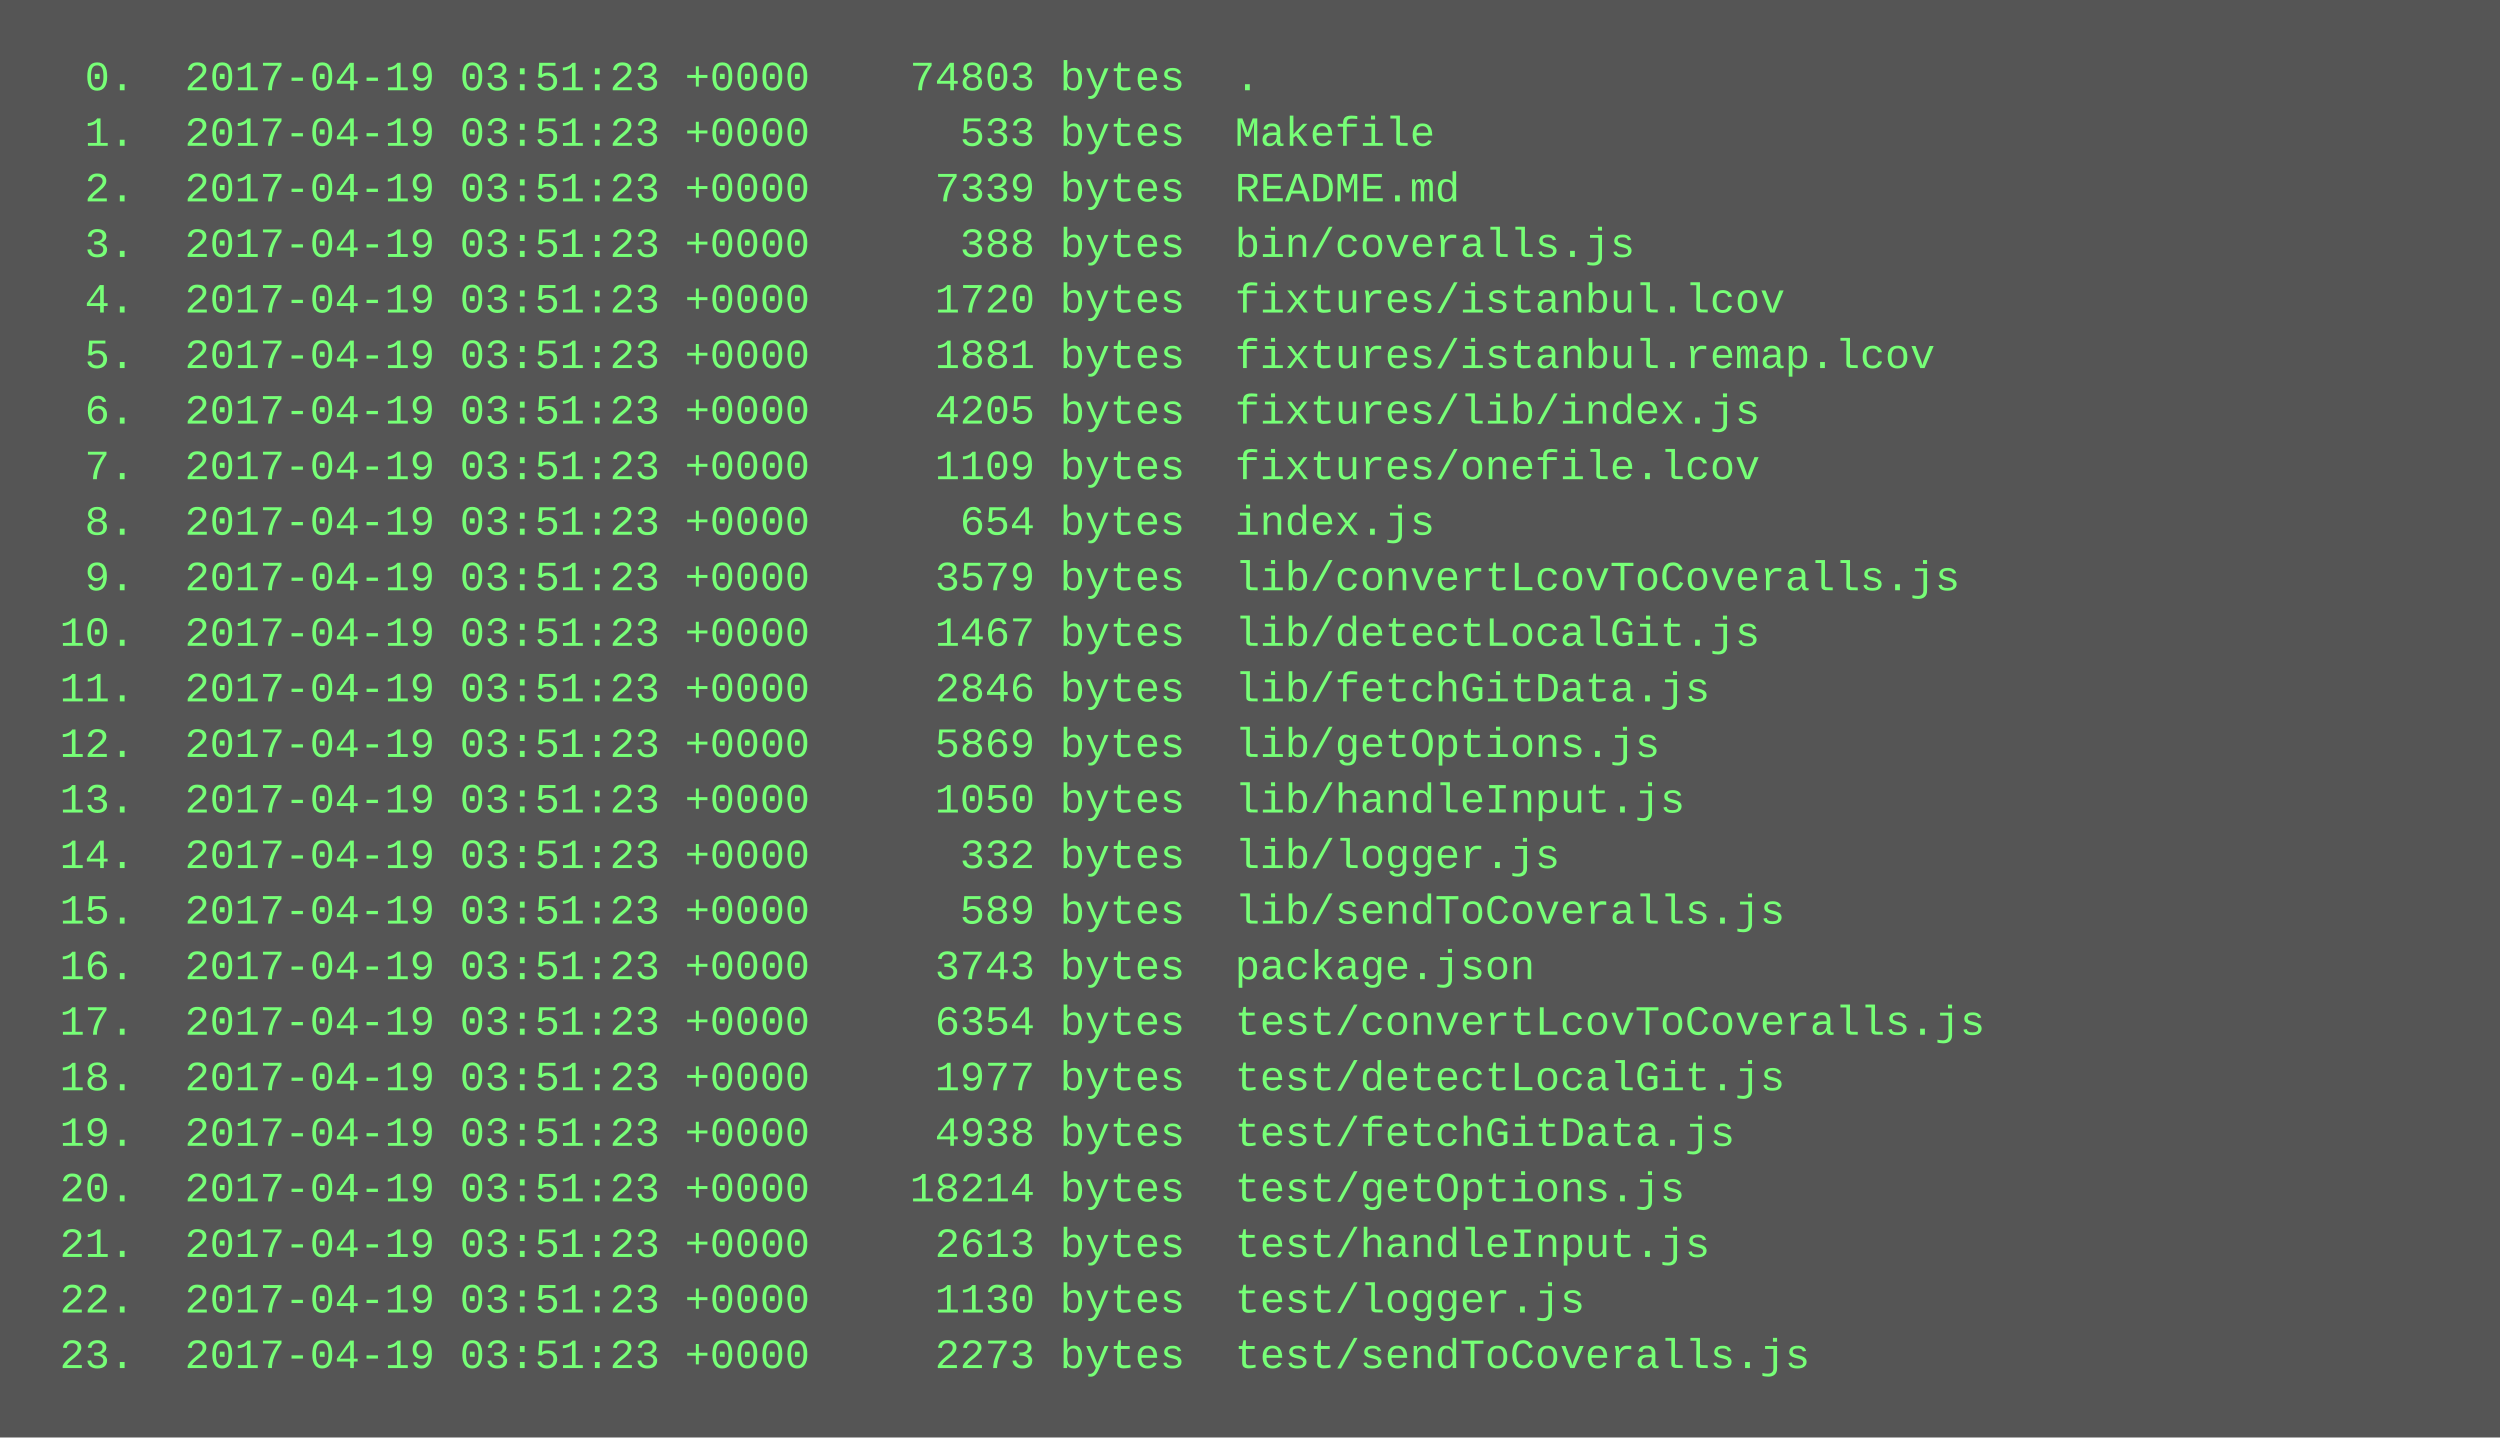
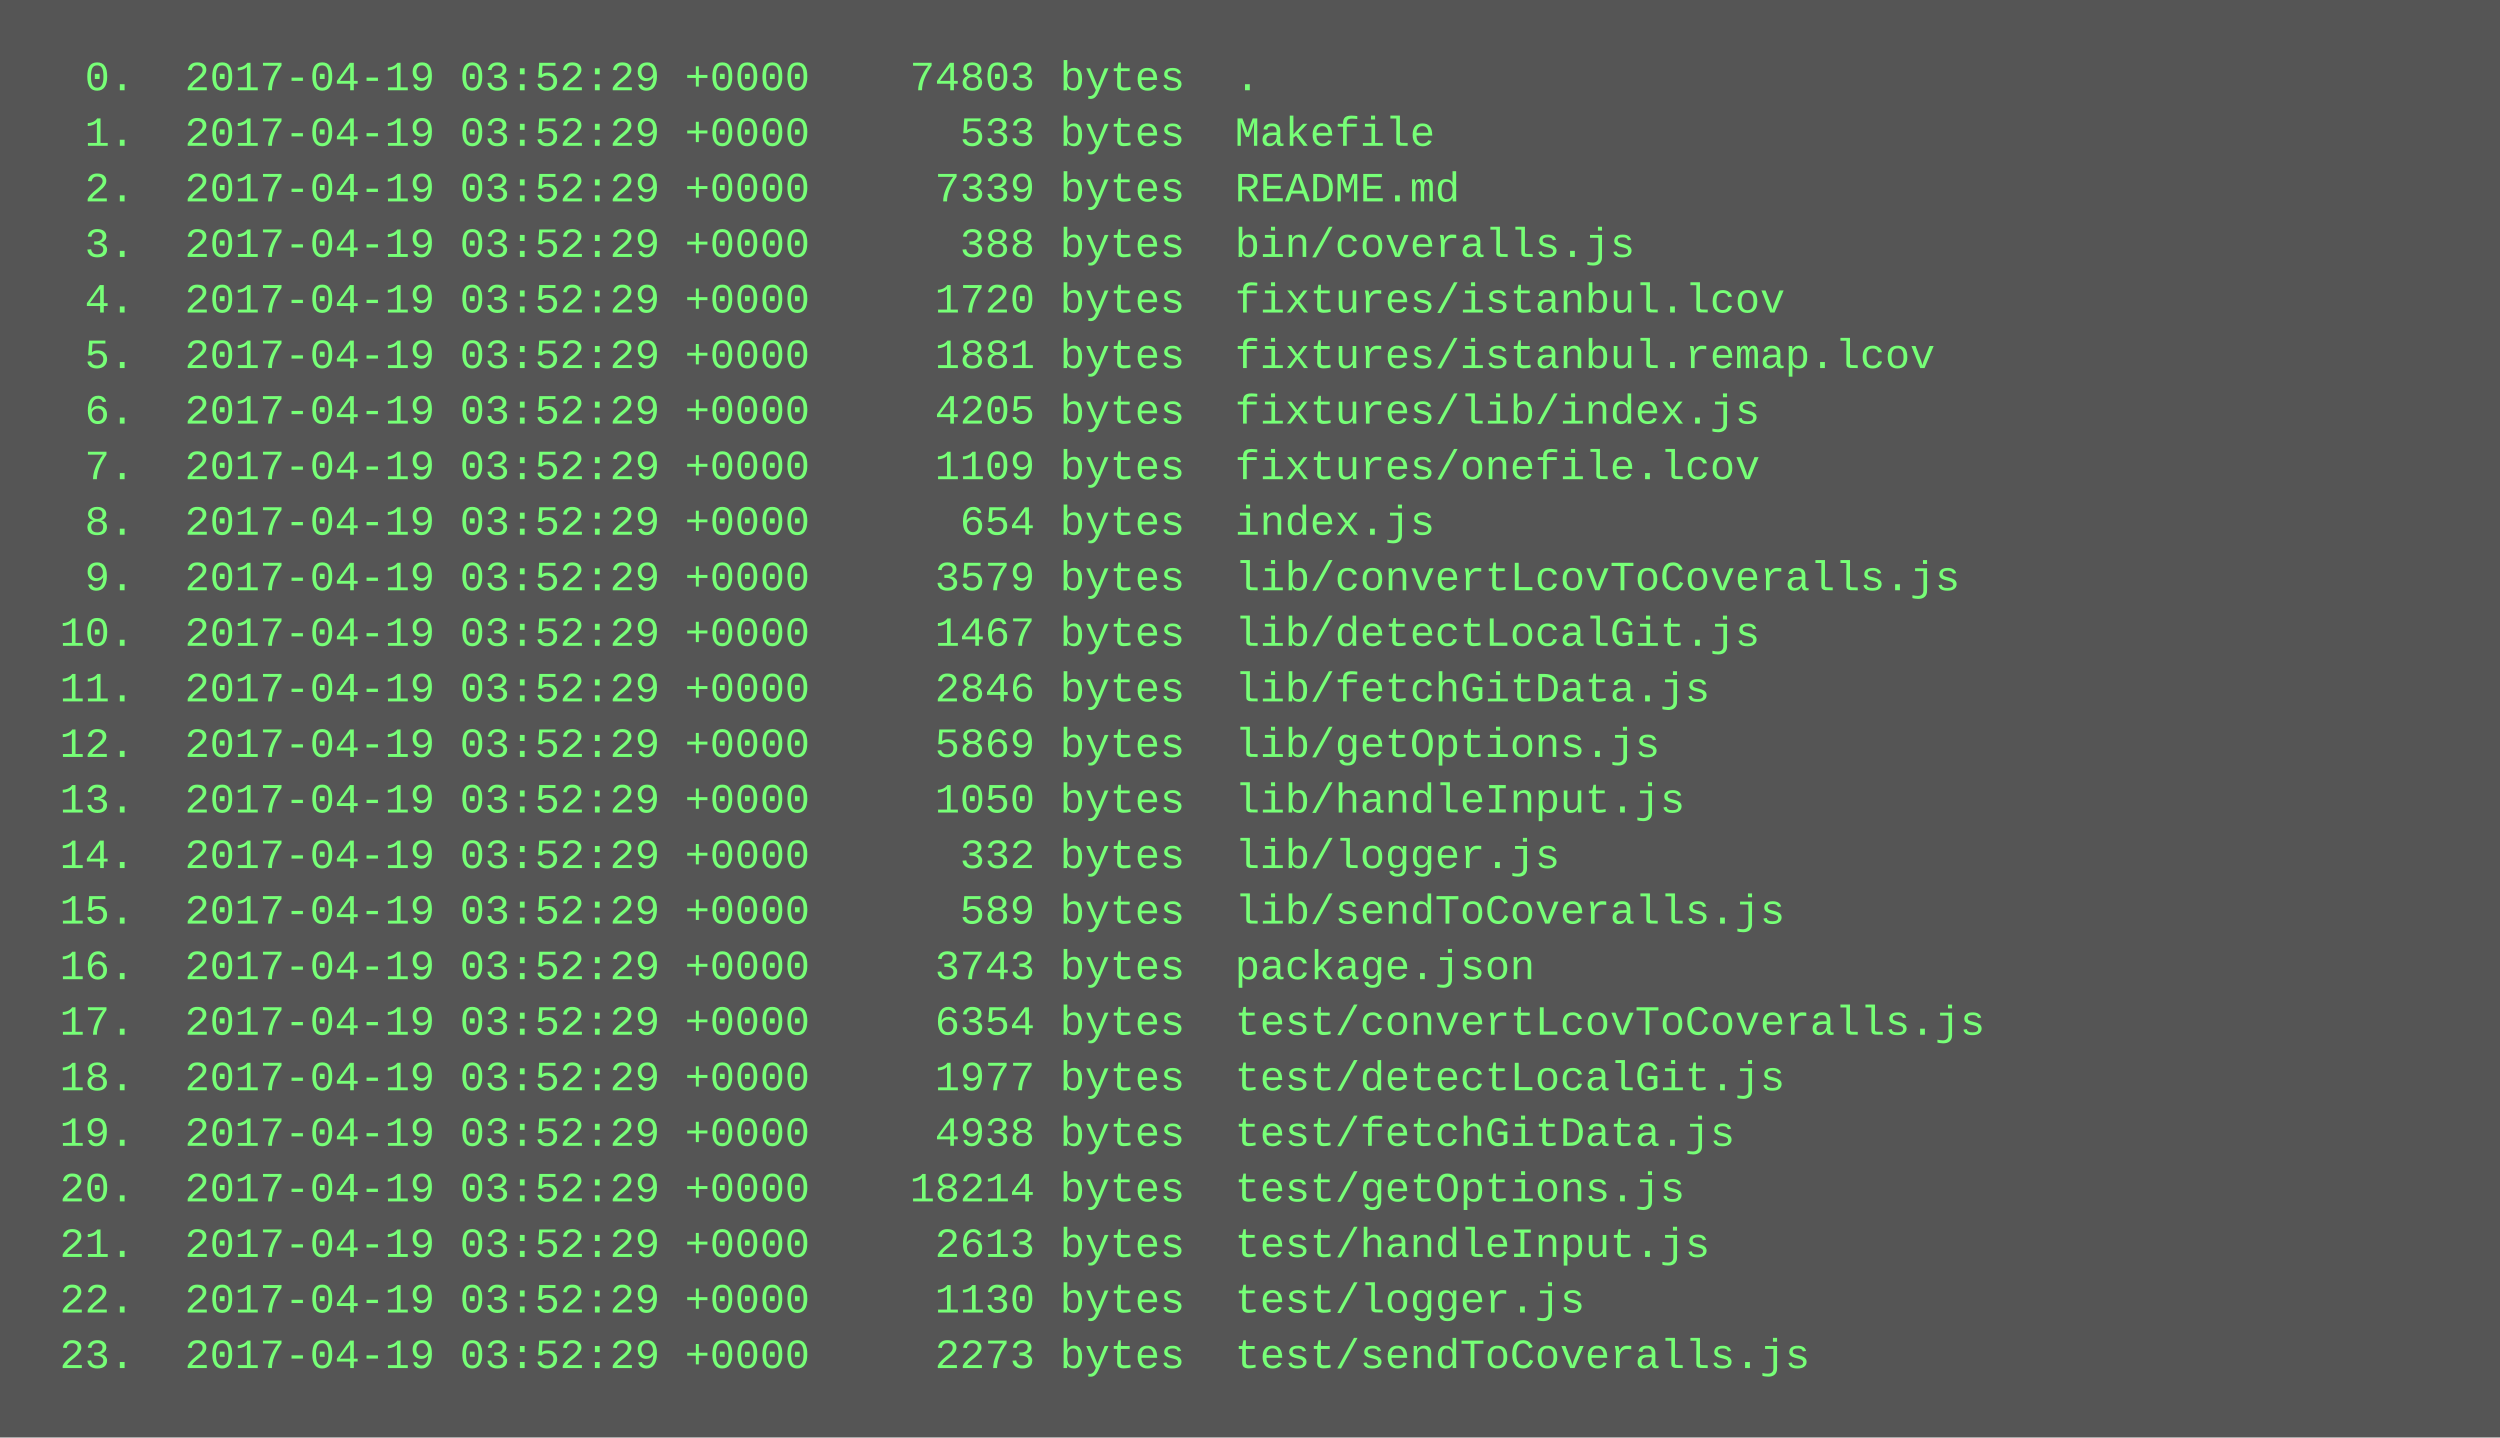
<svg xmlns="http://www.w3.org/2000/svg" height="414" width="720">
  <rect height="414" fill="#555" width="720" />
  <text fill="#7f7" font-family="Courier New" font-size="12" xml:space="preserve">
-     <tspan x="10" y="26">  0.  2017-04-19 03:51:23 +0000    74803 bytes  .</tspan>
-     <tspan x="10" y="42">  1.  2017-04-19 03:51:23 +0000      533 bytes  Makefile</tspan>
-     <tspan x="10" y="58">  2.  2017-04-19 03:51:23 +0000     7339 bytes  README.md</tspan>
-     <tspan x="10" y="74">  3.  2017-04-19 03:51:23 +0000      388 bytes  bin/coveralls.js</tspan>
-     <tspan x="10" y="90">  4.  2017-04-19 03:51:23 +0000     1720 bytes  fixtures/istanbul.lcov</tspan>
-     <tspan x="10" y="106">  5.  2017-04-19 03:51:23 +0000     1881 bytes  fixtures/istanbul.remap.lcov</tspan>
-     <tspan x="10" y="122">  6.  2017-04-19 03:51:23 +0000     4205 bytes  fixtures/lib/index.js</tspan>
-     <tspan x="10" y="138">  7.  2017-04-19 03:51:23 +0000     1109 bytes  fixtures/onefile.lcov</tspan>
-     <tspan x="10" y="154">  8.  2017-04-19 03:51:23 +0000      654 bytes  index.js</tspan>
-     <tspan x="10" y="170">  9.  2017-04-19 03:51:23 +0000     3579 bytes  lib/convertLcovToCoveralls.js</tspan>
-     <tspan x="10" y="186"> 10.  2017-04-19 03:51:23 +0000     1467 bytes  lib/detectLocalGit.js</tspan>
-     <tspan x="10" y="202"> 11.  2017-04-19 03:51:23 +0000     2846 bytes  lib/fetchGitData.js</tspan>
-     <tspan x="10" y="218"> 12.  2017-04-19 03:51:23 +0000     5869 bytes  lib/getOptions.js</tspan>
-     <tspan x="10" y="234"> 13.  2017-04-19 03:51:23 +0000     1050 bytes  lib/handleInput.js</tspan>
-     <tspan x="10" y="250"> 14.  2017-04-19 03:51:23 +0000      332 bytes  lib/logger.js</tspan>
-     <tspan x="10" y="266"> 15.  2017-04-19 03:51:23 +0000      589 bytes  lib/sendToCoveralls.js</tspan>
-     <tspan x="10" y="282"> 16.  2017-04-19 03:51:23 +0000     3743 bytes  package.json</tspan>
-     <tspan x="10" y="298"> 17.  2017-04-19 03:51:23 +0000     6354 bytes  test/convertLcovToCoveralls.js</tspan>
-     <tspan x="10" y="314"> 18.  2017-04-19 03:51:23 +0000     1977 bytes  test/detectLocalGit.js</tspan>
-     <tspan x="10" y="330"> 19.  2017-04-19 03:51:23 +0000     4938 bytes  test/fetchGitData.js</tspan>
-     <tspan x="10" y="346"> 20.  2017-04-19 03:51:23 +0000    18214 bytes  test/getOptions.js</tspan>
-     <tspan x="10" y="362"> 21.  2017-04-19 03:51:23 +0000     2613 bytes  test/handleInput.js</tspan>
-     <tspan x="10" y="378"> 22.  2017-04-19 03:51:23 +0000     1130 bytes  test/logger.js</tspan>
-     <tspan x="10" y="394"> 23.  2017-04-19 03:51:23 +0000     2273 bytes  test/sendToCoveralls.js</tspan>
+     <tspan x="10" y="26">  0.  2017-04-19 03:52:29 +0000    74803 bytes  .</tspan>
+     <tspan x="10" y="42">  1.  2017-04-19 03:52:29 +0000      533 bytes  Makefile</tspan>
+     <tspan x="10" y="58">  2.  2017-04-19 03:52:29 +0000     7339 bytes  README.md</tspan>
+     <tspan x="10" y="74">  3.  2017-04-19 03:52:29 +0000      388 bytes  bin/coveralls.js</tspan>
+     <tspan x="10" y="90">  4.  2017-04-19 03:52:29 +0000     1720 bytes  fixtures/istanbul.lcov</tspan>
+     <tspan x="10" y="106">  5.  2017-04-19 03:52:29 +0000     1881 bytes  fixtures/istanbul.remap.lcov</tspan>
+     <tspan x="10" y="122">  6.  2017-04-19 03:52:29 +0000     4205 bytes  fixtures/lib/index.js</tspan>
+     <tspan x="10" y="138">  7.  2017-04-19 03:52:29 +0000     1109 bytes  fixtures/onefile.lcov</tspan>
+     <tspan x="10" y="154">  8.  2017-04-19 03:52:29 +0000      654 bytes  index.js</tspan>
+     <tspan x="10" y="170">  9.  2017-04-19 03:52:29 +0000     3579 bytes  lib/convertLcovToCoveralls.js</tspan>
+     <tspan x="10" y="186"> 10.  2017-04-19 03:52:29 +0000     1467 bytes  lib/detectLocalGit.js</tspan>
+     <tspan x="10" y="202"> 11.  2017-04-19 03:52:29 +0000     2846 bytes  lib/fetchGitData.js</tspan>
+     <tspan x="10" y="218"> 12.  2017-04-19 03:52:29 +0000     5869 bytes  lib/getOptions.js</tspan>
+     <tspan x="10" y="234"> 13.  2017-04-19 03:52:29 +0000     1050 bytes  lib/handleInput.js</tspan>
+     <tspan x="10" y="250"> 14.  2017-04-19 03:52:29 +0000      332 bytes  lib/logger.js</tspan>
+     <tspan x="10" y="266"> 15.  2017-04-19 03:52:29 +0000      589 bytes  lib/sendToCoveralls.js</tspan>
+     <tspan x="10" y="282"> 16.  2017-04-19 03:52:29 +0000     3743 bytes  package.json</tspan>
+     <tspan x="10" y="298"> 17.  2017-04-19 03:52:29 +0000     6354 bytes  test/convertLcovToCoveralls.js</tspan>
+     <tspan x="10" y="314"> 18.  2017-04-19 03:52:29 +0000     1977 bytes  test/detectLocalGit.js</tspan>
+     <tspan x="10" y="330"> 19.  2017-04-19 03:52:29 +0000     4938 bytes  test/fetchGitData.js</tspan>
+     <tspan x="10" y="346"> 20.  2017-04-19 03:52:29 +0000    18214 bytes  test/getOptions.js</tspan>
+     <tspan x="10" y="362"> 21.  2017-04-19 03:52:29 +0000     2613 bytes  test/handleInput.js</tspan>
+     <tspan x="10" y="378"> 22.  2017-04-19 03:52:29 +0000     1130 bytes  test/logger.js</tspan>
+     <tspan x="10" y="394"> 23.  2017-04-19 03:52:29 +0000     2273 bytes  test/sendToCoveralls.js</tspan>
  </text>
</svg>
